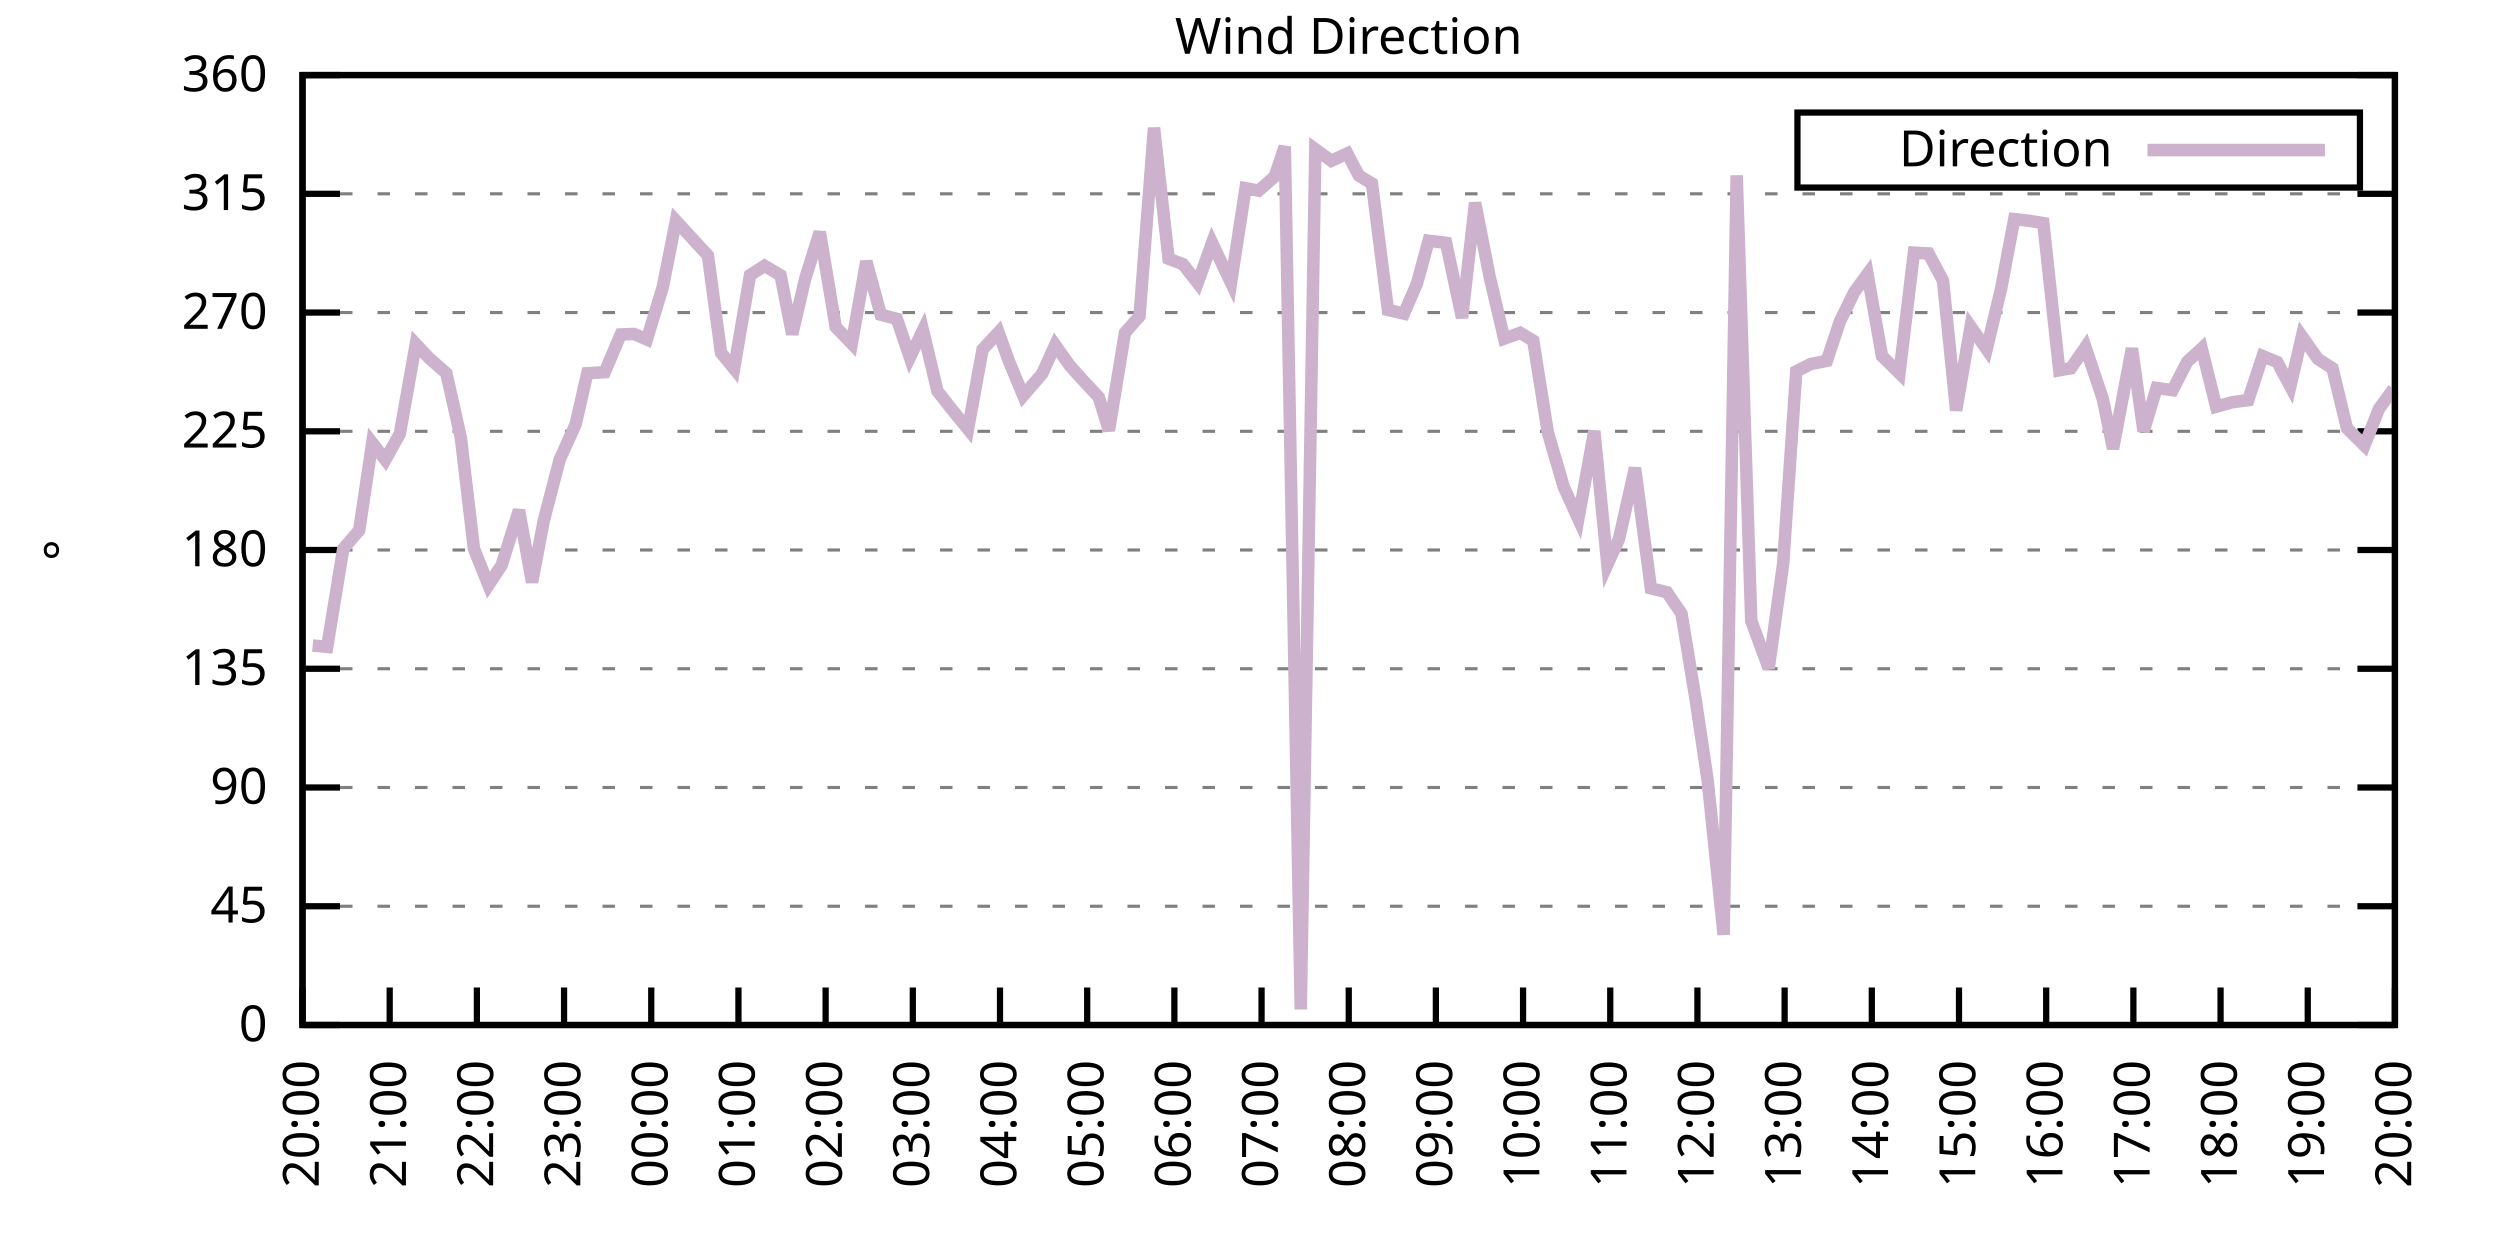
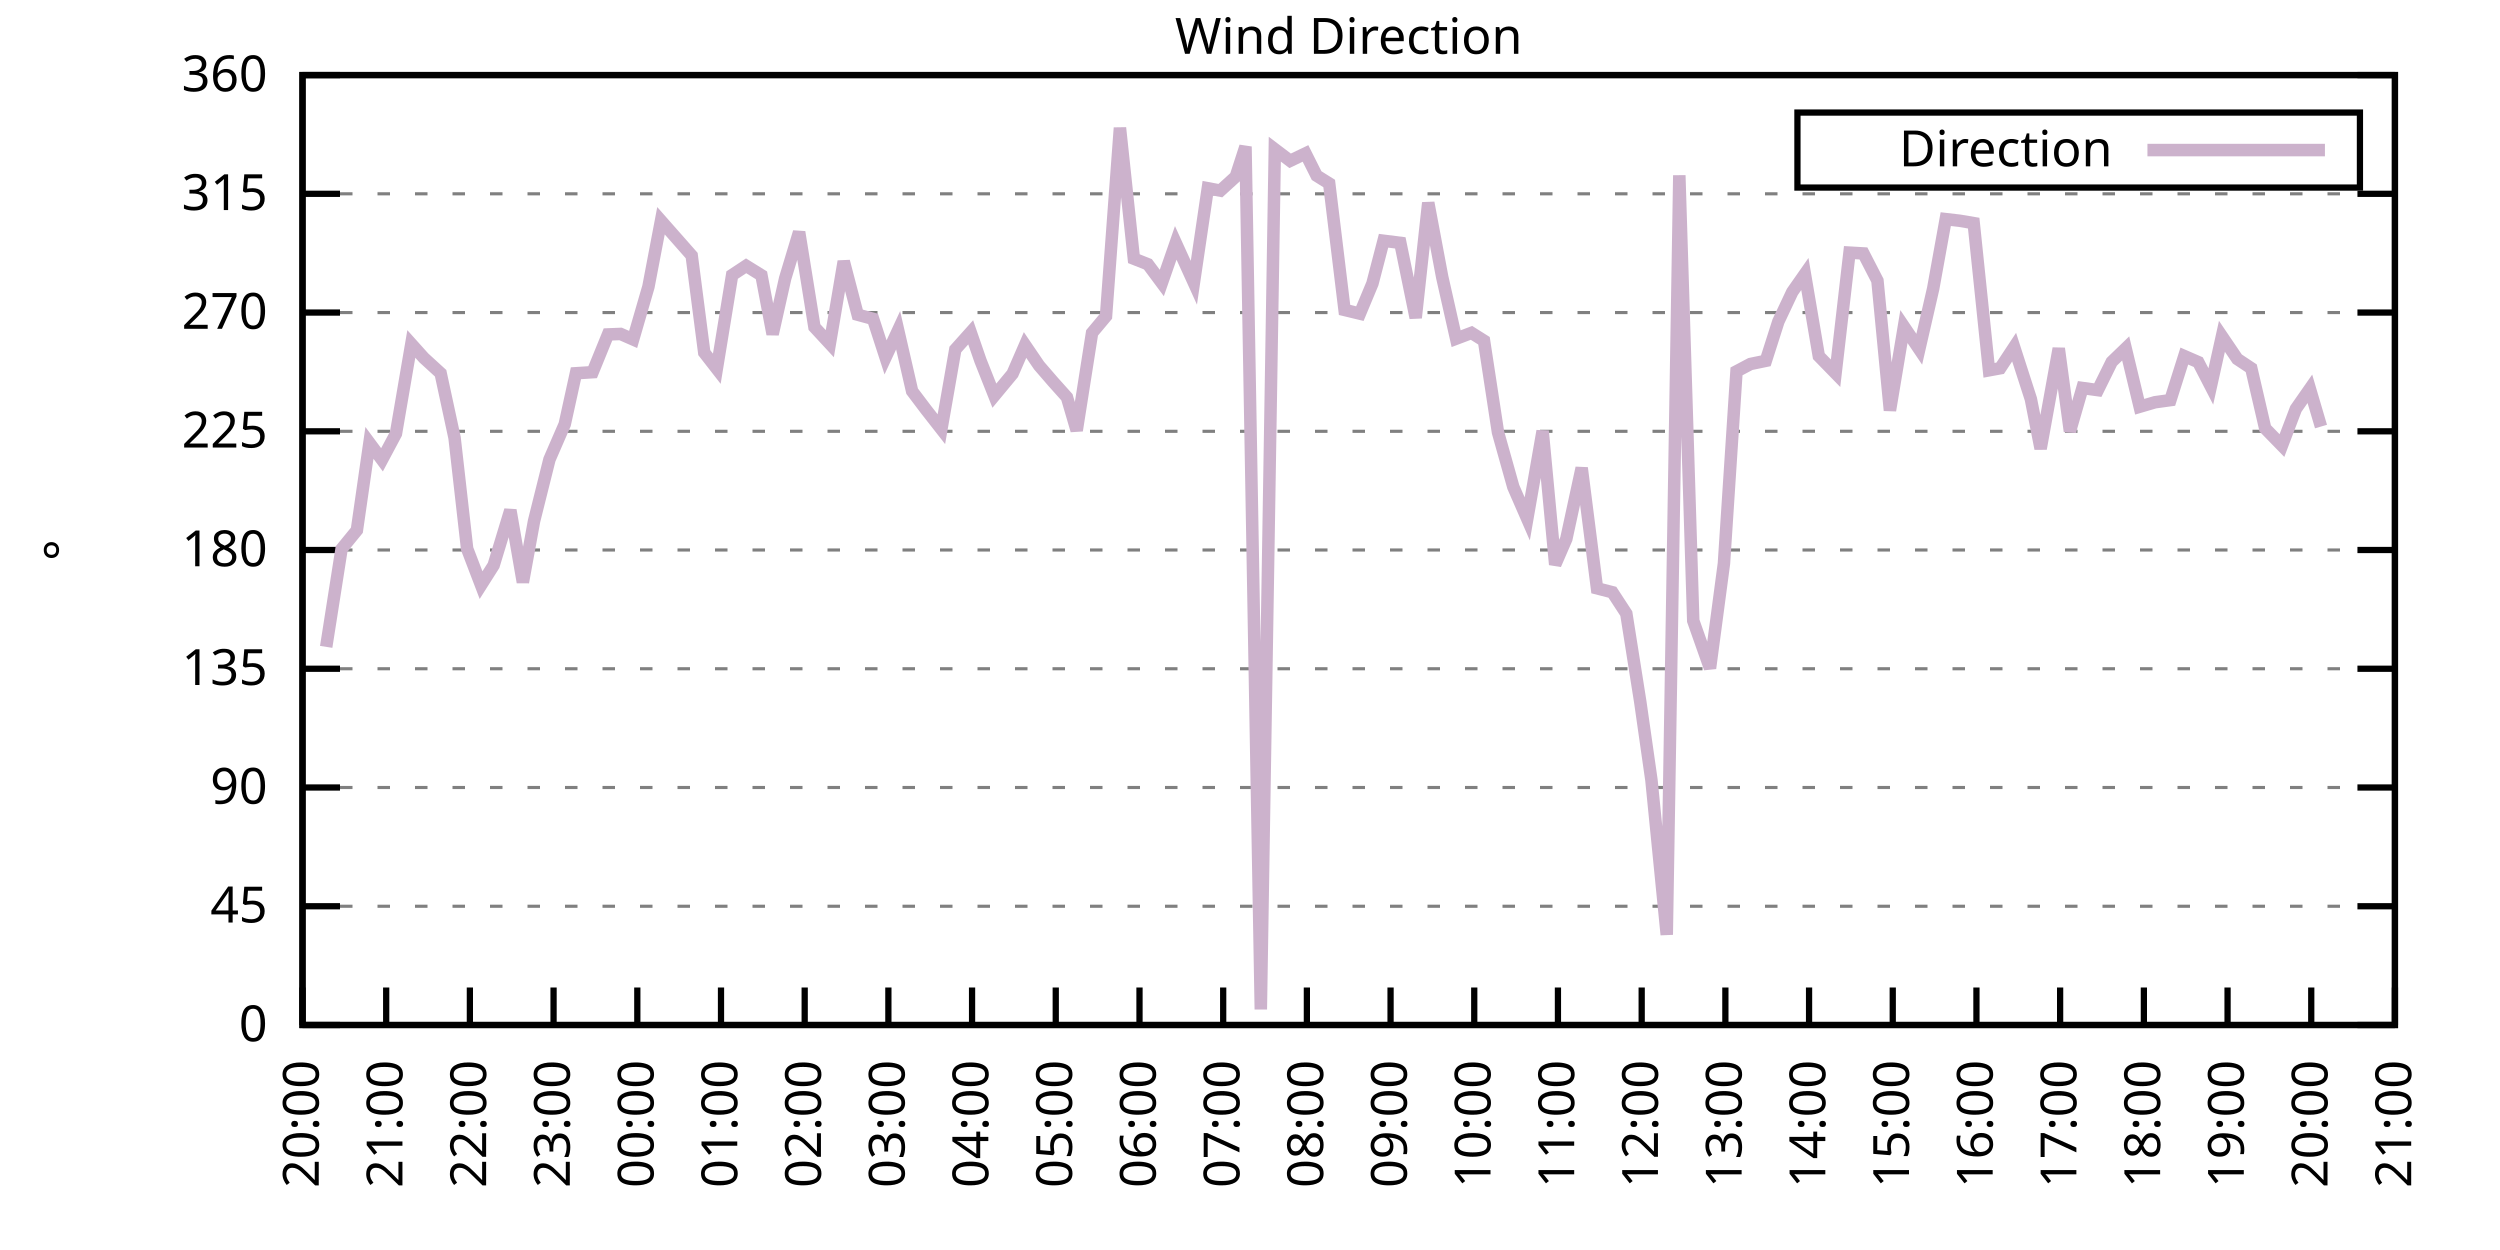
<svg xmlns="http://www.w3.org/2000/svg" xmlns:xlink="http://www.w3.org/1999/xlink" width="400" height="200" viewBox="0 0 400 200">
  <g id="gnuplot_canvas">
    <rect x="0" y="0" width="400" height="200" fill="none" />
    <defs>
      <circle id="gpDot" r="0.5" stroke-width="0.5" stroke="currentColor" />
      <path id="gpPt0" stroke-width="0.333" stroke="currentColor" d="M-1,0 h2 M0,-1 v2" />
      <path id="gpPt1" stroke-width="0.333" stroke="currentColor" d="M-1,-1 L1,1 M1,-1 L-1,1" />
      <path id="gpPt2" stroke-width="0.333" stroke="currentColor" d="M-1,0 L1,0 M0,-1 L0,1 M-1,-1 L1,1 M-1,1 L1,-1" />
      <rect id="gpPt3" stroke-width="0.333" stroke="currentColor" x="-1" y="-1" width="2" height="2" />
      <rect id="gpPt4" stroke-width="0.333" stroke="currentColor" fill="currentColor" x="-1" y="-1" width="2" height="2" />
      <circle id="gpPt5" stroke-width="0.333" stroke="currentColor" cx="0" cy="0" r="1" />
      <use xlink:href="#gpPt5" id="gpPt6" fill="currentColor" stroke="none" />
      <path id="gpPt7" stroke-width="0.333" stroke="currentColor" d="M0,-1.33 L-1.33,0.67 L1.33,0.67 z" />
      <use xlink:href="#gpPt7" id="gpPt8" fill="currentColor" stroke="none" />
      <use xlink:href="#gpPt7" id="gpPt9" stroke="currentColor" transform="rotate(180)" />
      <use xlink:href="#gpPt9" id="gpPt10" fill="currentColor" stroke="none" />
      <use xlink:href="#gpPt3" id="gpPt11" stroke="currentColor" transform="rotate(45)" />
      <use xlink:href="#gpPt11" id="gpPt12" fill="currentColor" stroke="none" />
      <path id="gpPt13" stroke-width="0.333" stroke="currentColor" d="M0,1.330 L1.265,0.411 L0.782,-1.067 L-0.782,-1.076 L-1.265,0.411 z" />
      <use xlink:href="#gpPt13" id="gpPt14" fill="currentColor" stroke="none" />
      <filter id="textbox" filterUnits="objectBoundingBox" x="0" y="0" height="1" width="1">
        <feFlood flood-color="white" flood-opacity="1" result="bgnd" />
        <feComposite in="SourceGraphic" in2="bgnd" operator="atop" />
      </filter>
      <filter id="greybox" filterUnits="objectBoundingBox" x="0" y="0" height="1" width="1">
        <feFlood flood-color="lightgrey" flood-opacity="1" result="grey" />
        <feComposite in="SourceGraphic" in2="grey" operator="atop" />
      </filter>
    </defs>
    <g fill="none" color="white" stroke="currentColor" stroke-width="1.00" stroke-linecap="butt" stroke-linejoin="miter">
</g>
    <g fill="none" color="black" stroke="currentColor" stroke-width="1.00" stroke-linecap="butt" stroke-linejoin="miter">
      <g stroke="none" shape-rendering="crispEdges">
        <polygon fill="rgb(255, 255, 255)" points="48.40,164.00 383.18,164.00 383.18,12.02 48.40,12.02 " />
      </g>
    </g>
    <g fill="none" color="black" stroke="currentColor" stroke-width="1.00" stroke-linecap="butt" stroke-linejoin="miter">
</g>
    <g fill="none" color="black" stroke="black" stroke-width="0.50" stroke-linecap="butt" stroke-linejoin="miter">
</g>
    <g fill="none" color="gray" stroke="currentColor" stroke-width="0.50" stroke-linecap="butt" stroke-linejoin="miter">
      <path stroke="gray" stroke-dasharray="2,4" class="gridline" d="M48.40,164.00 L383.19,164.00  " />
    </g>
    <g fill="none" color="gray" stroke="gray" stroke-width="1.00" stroke-linecap="butt" stroke-linejoin="miter">
</g>
    <g fill="none" color="black" stroke="currentColor" stroke-width="1.00" stroke-linecap="butt" stroke-linejoin="miter">
      <path stroke="black" d="M48.40,164.00 L54.40,164.00 M383.19,164.00 L377.19,164.00  " />
      <g transform="translate(42.80,166.60)" stroke="none" fill="black" font-family="Sans" font-size="8.00" text-anchor="end">
        <text>
          <tspan font-family="Sans"> 0</tspan>
        </text>
      </g>
    </g>
    <g fill="none" color="black" stroke="currentColor" stroke-width="1.00" stroke-linecap="butt" stroke-linejoin="miter">
</g>
    <g fill="none" color="black" stroke="black" stroke-width="0.50" stroke-linecap="butt" stroke-linejoin="miter">
</g>
    <g fill="none" color="gray" stroke="currentColor" stroke-width="0.50" stroke-linecap="butt" stroke-linejoin="miter">
      <path stroke="gray" stroke-dasharray="2,4" class="gridline" d="M48.40,145.00 L383.19,145.00  " />
    </g>
    <g fill="none" color="gray" stroke="gray" stroke-width="1.00" stroke-linecap="butt" stroke-linejoin="miter">
</g>
    <g fill="none" color="black" stroke="currentColor" stroke-width="1.00" stroke-linecap="butt" stroke-linejoin="miter">
      <path stroke="black" d="M48.40,145.00 L54.40,145.00 M383.19,145.00 L377.19,145.00  " />
      <g transform="translate(42.80,147.60)" stroke="none" fill="black" font-family="Sans" font-size="8.00" text-anchor="end">
        <text>
          <tspan font-family="Sans"> 45</tspan>
        </text>
      </g>
    </g>
    <g fill="none" color="black" stroke="currentColor" stroke-width="1.00" stroke-linecap="butt" stroke-linejoin="miter">
</g>
    <g fill="none" color="black" stroke="black" stroke-width="0.50" stroke-linecap="butt" stroke-linejoin="miter">
</g>
    <g fill="none" color="gray" stroke="currentColor" stroke-width="0.50" stroke-linecap="butt" stroke-linejoin="miter">
      <path stroke="gray" stroke-dasharray="2,4" class="gridline" d="M48.40,126.00 L383.19,126.00  " />
    </g>
    <g fill="none" color="gray" stroke="gray" stroke-width="1.00" stroke-linecap="butt" stroke-linejoin="miter">
</g>
    <g fill="none" color="black" stroke="currentColor" stroke-width="1.00" stroke-linecap="butt" stroke-linejoin="miter">
      <path stroke="black" d="M48.40,126.00 L54.40,126.00 M383.19,126.00 L377.19,126.00  " />
      <g transform="translate(42.80,128.60)" stroke="none" fill="black" font-family="Sans" font-size="8.00" text-anchor="end">
        <text>
          <tspan font-family="Sans"> 90</tspan>
        </text>
      </g>
    </g>
    <g fill="none" color="black" stroke="currentColor" stroke-width="1.00" stroke-linecap="butt" stroke-linejoin="miter">
</g>
    <g fill="none" color="black" stroke="black" stroke-width="0.50" stroke-linecap="butt" stroke-linejoin="miter">
</g>
    <g fill="none" color="gray" stroke="currentColor" stroke-width="0.50" stroke-linecap="butt" stroke-linejoin="miter">
      <path stroke="gray" stroke-dasharray="2,4" class="gridline" d="M48.40,107.00 L383.19,107.00  " />
    </g>
    <g fill="none" color="gray" stroke="gray" stroke-width="1.00" stroke-linecap="butt" stroke-linejoin="miter">
</g>
    <g fill="none" color="black" stroke="currentColor" stroke-width="1.00" stroke-linecap="butt" stroke-linejoin="miter">
      <path stroke="black" d="M48.40,107.00 L54.40,107.00 M383.19,107.00 L377.19,107.00  " />
      <g transform="translate(42.80,109.60)" stroke="none" fill="black" font-family="Sans" font-size="8.00" text-anchor="end">
        <text>
          <tspan font-family="Sans"> 135</tspan>
        </text>
      </g>
    </g>
    <g fill="none" color="black" stroke="currentColor" stroke-width="1.00" stroke-linecap="butt" stroke-linejoin="miter">
</g>
    <g fill="none" color="black" stroke="black" stroke-width="0.50" stroke-linecap="butt" stroke-linejoin="miter">
</g>
    <g fill="none" color="gray" stroke="currentColor" stroke-width="0.50" stroke-linecap="butt" stroke-linejoin="miter">
      <path stroke="gray" stroke-dasharray="2,4" class="gridline" d="M48.40,88.00 L383.19,88.00  " />
    </g>
    <g fill="none" color="gray" stroke="gray" stroke-width="1.00" stroke-linecap="butt" stroke-linejoin="miter">
</g>
    <g fill="none" color="black" stroke="currentColor" stroke-width="1.00" stroke-linecap="butt" stroke-linejoin="miter">
      <path stroke="black" d="M48.40,88.00 L54.40,88.00 M383.19,88.00 L377.19,88.00  " />
      <g transform="translate(42.80,90.60)" stroke="none" fill="black" font-family="Sans" font-size="8.00" text-anchor="end">
        <text>
          <tspan font-family="Sans"> 180</tspan>
        </text>
      </g>
    </g>
    <g fill="none" color="black" stroke="currentColor" stroke-width="1.00" stroke-linecap="butt" stroke-linejoin="miter">
</g>
    <g fill="none" color="black" stroke="black" stroke-width="0.50" stroke-linecap="butt" stroke-linejoin="miter">
</g>
    <g fill="none" color="gray" stroke="currentColor" stroke-width="0.50" stroke-linecap="butt" stroke-linejoin="miter">
      <path stroke="gray" stroke-dasharray="2,4" class="gridline" d="M48.40,69.01 L383.19,69.01  " />
    </g>
    <g fill="none" color="gray" stroke="gray" stroke-width="1.00" stroke-linecap="butt" stroke-linejoin="miter">
</g>
    <g fill="none" color="black" stroke="currentColor" stroke-width="1.00" stroke-linecap="butt" stroke-linejoin="miter">
      <path stroke="black" d="M48.40,69.01 L54.40,69.01 M383.19,69.01 L377.19,69.01  " />
      <g transform="translate(42.80,71.61)" stroke="none" fill="black" font-family="Sans" font-size="8.00" text-anchor="end">
        <text>
          <tspan font-family="Sans"> 225</tspan>
        </text>
      </g>
    </g>
    <g fill="none" color="black" stroke="currentColor" stroke-width="1.00" stroke-linecap="butt" stroke-linejoin="miter">
</g>
    <g fill="none" color="black" stroke="black" stroke-width="0.50" stroke-linecap="butt" stroke-linejoin="miter">
</g>
    <g fill="none" color="gray" stroke="currentColor" stroke-width="0.50" stroke-linecap="butt" stroke-linejoin="miter">
      <path stroke="gray" stroke-dasharray="2,4" class="gridline" d="M48.40,50.01 L383.19,50.01  " />
    </g>
    <g fill="none" color="gray" stroke="gray" stroke-width="1.00" stroke-linecap="butt" stroke-linejoin="miter">
</g>
    <g fill="none" color="black" stroke="currentColor" stroke-width="1.00" stroke-linecap="butt" stroke-linejoin="miter">
      <path stroke="black" d="M48.40,50.01 L54.40,50.01 M383.19,50.01 L377.19,50.01  " />
      <g transform="translate(42.80,52.61)" stroke="none" fill="black" font-family="Sans" font-size="8.00" text-anchor="end">
        <text>
          <tspan font-family="Sans"> 270</tspan>
        </text>
      </g>
    </g>
    <g fill="none" color="black" stroke="currentColor" stroke-width="1.00" stroke-linecap="butt" stroke-linejoin="miter">
</g>
    <g fill="none" color="black" stroke="black" stroke-width="0.50" stroke-linecap="butt" stroke-linejoin="miter">
</g>
    <g fill="none" color="gray" stroke="currentColor" stroke-width="0.50" stroke-linecap="butt" stroke-linejoin="miter">
      <path stroke="gray" stroke-dasharray="2,4" class="gridline" d="M48.40,31.01 L383.19,31.01  " />
    </g>
    <g fill="none" color="gray" stroke="gray" stroke-width="1.00" stroke-linecap="butt" stroke-linejoin="miter">
</g>
    <g fill="none" color="black" stroke="currentColor" stroke-width="1.00" stroke-linecap="butt" stroke-linejoin="miter">
      <path stroke="black" d="M48.40,31.01 L54.40,31.01 M383.19,31.01 L377.19,31.01  " />
      <g transform="translate(42.80,33.61)" stroke="none" fill="black" font-family="Sans" font-size="8.00" text-anchor="end">
        <text>
          <tspan font-family="Sans"> 315</tspan>
        </text>
      </g>
    </g>
    <g fill="none" color="black" stroke="currentColor" stroke-width="1.00" stroke-linecap="butt" stroke-linejoin="miter">
</g>
    <g fill="none" color="black" stroke="black" stroke-width="0.50" stroke-linecap="butt" stroke-linejoin="miter">
</g>
    <g fill="none" color="gray" stroke="currentColor" stroke-width="0.50" stroke-linecap="butt" stroke-linejoin="miter">
      <path stroke="gray" stroke-dasharray="2,4" class="gridline" d="M48.40,12.01 L383.19,12.01  " />
    </g>
    <g fill="none" color="gray" stroke="gray" stroke-width="1.00" stroke-linecap="butt" stroke-linejoin="miter">
</g>
    <g fill="none" color="black" stroke="currentColor" stroke-width="1.00" stroke-linecap="butt" stroke-linejoin="miter">
      <path stroke="black" d="M48.40,12.01 L54.40,12.01 M383.19,12.01 L377.19,12.01  " />
      <g transform="translate(42.80,14.61)" stroke="none" fill="black" font-family="Sans" font-size="8.00" text-anchor="end">
        <text>
          <tspan font-family="Sans"> 360</tspan>
        </text>
      </g>
    </g>
    <g fill="none" color="black" stroke="currentColor" stroke-width="1.00" stroke-linecap="butt" stroke-linejoin="miter">
      <path stroke="black" d="M48.40,164.00 L48.40,158.00  " />
      <g transform="translate(51.00,169.60) rotate(270.00)" stroke="none" fill="black" font-family="Sans" font-size="8.00" text-anchor="end">
        <text>
          <tspan font-family="Sans">20:00</tspan>
        </text>
      </g>
    </g>
    <g fill="none" color="black" stroke="currentColor" stroke-width="1.00" stroke-linecap="butt" stroke-linejoin="miter">
-       <path stroke="black" d="M62.35,164.00 L62.35,158.00  " />
-       <g transform="translate(64.95,169.60) rotate(270.00)" stroke="none" fill="black" font-family="Sans" font-size="8.00" text-anchor="end">
+       <path stroke="black" d="M61.79,164.00 L61.79,158.00  " />
+       <g transform="translate(64.39,169.60) rotate(270.00)" stroke="none" fill="black" font-family="Sans" font-size="8.00" text-anchor="end">
        <text>
          <tspan font-family="Sans">21:00</tspan>
        </text>
      </g>
    </g>
    <g fill="none" color="black" stroke="currentColor" stroke-width="1.00" stroke-linecap="butt" stroke-linejoin="miter">
-       <path stroke="black" d="M76.30,164.00 L76.30,158.00  " />
-       <g transform="translate(78.90,169.60) rotate(270.00)" stroke="none" fill="black" font-family="Sans" font-size="8.00" text-anchor="end">
+       <path stroke="black" d="M75.18,164.00 L75.18,158.00  " />
+       <g transform="translate(77.78,169.60) rotate(270.00)" stroke="none" fill="black" font-family="Sans" font-size="8.00" text-anchor="end">
        <text>
          <tspan font-family="Sans">22:00</tspan>
        </text>
      </g>
    </g>
    <g fill="none" color="black" stroke="currentColor" stroke-width="1.00" stroke-linecap="butt" stroke-linejoin="miter">
-       <path stroke="black" d="M90.25,164.00 L90.25,158.00  " />
-       <g transform="translate(92.85,169.60) rotate(270.00)" stroke="none" fill="black" font-family="Sans" font-size="8.00" text-anchor="end">
+       <path stroke="black" d="M88.57,164.00 L88.57,158.00  " />
+       <g transform="translate(91.17,169.60) rotate(270.00)" stroke="none" fill="black" font-family="Sans" font-size="8.00" text-anchor="end">
        <text>
          <tspan font-family="Sans">23:00</tspan>
        </text>
      </g>
    </g>
    <g fill="none" color="black" stroke="currentColor" stroke-width="1.00" stroke-linecap="butt" stroke-linejoin="miter">
-       <path stroke="black" d="M104.20,164.00 L104.20,158.00  " />
-       <g transform="translate(106.80,169.60) rotate(270.00)" stroke="none" fill="black" font-family="Sans" font-size="8.00" text-anchor="end">
+       <path stroke="black" d="M101.97,164.00 L101.97,158.00  " />
+       <g transform="translate(104.57,169.60) rotate(270.00)" stroke="none" fill="black" font-family="Sans" font-size="8.00" text-anchor="end">
        <text>
          <tspan font-family="Sans">00:00</tspan>
        </text>
      </g>
    </g>
    <g fill="none" color="black" stroke="currentColor" stroke-width="1.00" stroke-linecap="butt" stroke-linejoin="miter">
-       <path stroke="black" d="M118.15,164.00 L118.15,158.00  " />
-       <g transform="translate(120.75,169.60) rotate(270.00)" stroke="none" fill="black" font-family="Sans" font-size="8.00" text-anchor="end">
+       <path stroke="black" d="M115.36,164.00 L115.36,158.00  " />
+       <g transform="translate(117.96,169.60) rotate(270.00)" stroke="none" fill="black" font-family="Sans" font-size="8.00" text-anchor="end">
        <text>
          <tspan font-family="Sans">01:00</tspan>
        </text>
      </g>
    </g>
    <g fill="none" color="black" stroke="currentColor" stroke-width="1.00" stroke-linecap="butt" stroke-linejoin="miter">
-       <path stroke="black" d="M132.10,164.00 L132.10,158.00  " />
-       <g transform="translate(134.70,169.60) rotate(270.00)" stroke="none" fill="black" font-family="Sans" font-size="8.00" text-anchor="end">
+       <path stroke="black" d="M128.75,164.00 L128.75,158.00  " />
+       <g transform="translate(131.35,169.60) rotate(270.00)" stroke="none" fill="black" font-family="Sans" font-size="8.00" text-anchor="end">
        <text>
          <tspan font-family="Sans">02:00</tspan>
        </text>
      </g>
    </g>
    <g fill="none" color="black" stroke="currentColor" stroke-width="1.00" stroke-linecap="butt" stroke-linejoin="miter">
-       <path stroke="black" d="M146.05,164.00 L146.05,158.00  " />
-       <g transform="translate(148.65,169.60) rotate(270.00)" stroke="none" fill="black" font-family="Sans" font-size="8.00" text-anchor="end">
+       <path stroke="black" d="M142.14,164.00 L142.14,158.00  " />
+       <g transform="translate(144.74,169.60) rotate(270.00)" stroke="none" fill="black" font-family="Sans" font-size="8.00" text-anchor="end">
        <text>
          <tspan font-family="Sans">03:00</tspan>
        </text>
      </g>
    </g>
    <g fill="none" color="black" stroke="currentColor" stroke-width="1.00" stroke-linecap="butt" stroke-linejoin="miter">
-       <path stroke="black" d="M160.00,164.00 L160.00,158.00  " />
-       <g transform="translate(162.60,169.60) rotate(270.00)" stroke="none" fill="black" font-family="Sans" font-size="8.00" text-anchor="end">
+       <path stroke="black" d="M155.53,164.00 L155.53,158.00  " />
+       <g transform="translate(158.13,169.60) rotate(270.00)" stroke="none" fill="black" font-family="Sans" font-size="8.00" text-anchor="end">
        <text>
          <tspan font-family="Sans">04:00</tspan>
        </text>
      </g>
    </g>
    <g fill="none" color="black" stroke="currentColor" stroke-width="1.00" stroke-linecap="butt" stroke-linejoin="miter">
-       <path stroke="black" d="M173.95,164.00 L173.95,158.00  " />
-       <g transform="translate(176.55,169.60) rotate(270.00)" stroke="none" fill="black" font-family="Sans" font-size="8.00" text-anchor="end">
+       <path stroke="black" d="M168.92,164.00 L168.92,158.00  " />
+       <g transform="translate(171.52,169.60) rotate(270.00)" stroke="none" fill="black" font-family="Sans" font-size="8.00" text-anchor="end">
        <text>
          <tspan font-family="Sans">05:00</tspan>
        </text>
      </g>
    </g>
    <g fill="none" color="black" stroke="currentColor" stroke-width="1.00" stroke-linecap="butt" stroke-linejoin="miter">
-       <path stroke="black" d="M187.90,164.00 L187.90,158.00  " />
-       <g transform="translate(190.50,169.60) rotate(270.00)" stroke="none" fill="black" font-family="Sans" font-size="8.00" text-anchor="end">
+       <path stroke="black" d="M182.32,164.00 L182.32,158.00  " />
+       <g transform="translate(184.92,169.60) rotate(270.00)" stroke="none" fill="black" font-family="Sans" font-size="8.00" text-anchor="end">
        <text>
          <tspan font-family="Sans">06:00</tspan>
        </text>
      </g>
    </g>
    <g fill="none" color="black" stroke="currentColor" stroke-width="1.00" stroke-linecap="butt" stroke-linejoin="miter">
-       <path stroke="black" d="M201.85,164.00 L201.85,158.00  " />
-       <g transform="translate(204.45,169.60) rotate(270.00)" stroke="none" fill="black" font-family="Sans" font-size="8.00" text-anchor="end">
+       <path stroke="black" d="M195.71,164.00 L195.71,158.00  " />
+       <g transform="translate(198.31,169.60) rotate(270.00)" stroke="none" fill="black" font-family="Sans" font-size="8.00" text-anchor="end">
        <text>
          <tspan font-family="Sans">07:00</tspan>
        </text>
      </g>
    </g>
    <g fill="none" color="black" stroke="currentColor" stroke-width="1.00" stroke-linecap="butt" stroke-linejoin="miter">
-       <path stroke="black" d="M215.80,164.00 L215.80,158.00  " />
-       <g transform="translate(218.40,169.60) rotate(270.00)" stroke="none" fill="black" font-family="Sans" font-size="8.00" text-anchor="end">
+       <path stroke="black" d="M209.10,164.00 L209.10,158.00  " />
+       <g transform="translate(211.70,169.60) rotate(270.00)" stroke="none" fill="black" font-family="Sans" font-size="8.00" text-anchor="end">
        <text>
          <tspan font-family="Sans">08:00</tspan>
        </text>
      </g>
    </g>
    <g fill="none" color="black" stroke="currentColor" stroke-width="1.00" stroke-linecap="butt" stroke-linejoin="miter">
-       <path stroke="black" d="M229.74,164.00 L229.74,158.00  " />
-       <g transform="translate(232.34,169.60) rotate(270.00)" stroke="none" fill="black" font-family="Sans" font-size="8.00" text-anchor="end">
+       <path stroke="black" d="M222.49,164.00 L222.49,158.00  " />
+       <g transform="translate(225.09,169.60) rotate(270.00)" stroke="none" fill="black" font-family="Sans" font-size="8.00" text-anchor="end">
        <text>
          <tspan font-family="Sans">09:00</tspan>
        </text>
      </g>
    </g>
    <g fill="none" color="black" stroke="currentColor" stroke-width="1.00" stroke-linecap="butt" stroke-linejoin="miter">
-       <path stroke="black" d="M243.69,164.00 L243.69,158.00  " />
-       <g transform="translate(246.29,169.60) rotate(270.00)" stroke="none" fill="black" font-family="Sans" font-size="8.00" text-anchor="end">
+       <path stroke="black" d="M235.88,164.00 L235.88,158.00  " />
+       <g transform="translate(238.48,169.60) rotate(270.00)" stroke="none" fill="black" font-family="Sans" font-size="8.00" text-anchor="end">
        <text>
          <tspan font-family="Sans">10:00</tspan>
        </text>
      </g>
    </g>
    <g fill="none" color="black" stroke="currentColor" stroke-width="1.00" stroke-linecap="butt" stroke-linejoin="miter">
-       <path stroke="black" d="M257.64,164.00 L257.64,158.00  " />
-       <g transform="translate(260.24,169.60) rotate(270.00)" stroke="none" fill="black" font-family="Sans" font-size="8.00" text-anchor="end">
+       <path stroke="black" d="M249.27,164.00 L249.27,158.00  " />
+       <g transform="translate(251.87,169.60) rotate(270.00)" stroke="none" fill="black" font-family="Sans" font-size="8.00" text-anchor="end">
        <text>
          <tspan font-family="Sans">11:00</tspan>
        </text>
      </g>
    </g>
    <g fill="none" color="black" stroke="currentColor" stroke-width="1.00" stroke-linecap="butt" stroke-linejoin="miter">
-       <path stroke="black" d="M271.59,164.00 L271.59,158.00  " />
-       <g transform="translate(274.19,169.60) rotate(270.00)" stroke="none" fill="black" font-family="Sans" font-size="8.00" text-anchor="end">
+       <path stroke="black" d="M262.67,164.00 L262.67,158.00  " />
+       <g transform="translate(265.27,169.60) rotate(270.00)" stroke="none" fill="black" font-family="Sans" font-size="8.00" text-anchor="end">
        <text>
          <tspan font-family="Sans">12:00</tspan>
        </text>
      </g>
    </g>
    <g fill="none" color="black" stroke="currentColor" stroke-width="1.00" stroke-linecap="butt" stroke-linejoin="miter">
-       <path stroke="black" d="M285.54,164.00 L285.54,158.00  " />
-       <g transform="translate(288.14,169.60) rotate(270.00)" stroke="none" fill="black" font-family="Sans" font-size="8.00" text-anchor="end">
+       <path stroke="black" d="M276.06,164.00 L276.06,158.00  " />
+       <g transform="translate(278.66,169.60) rotate(270.00)" stroke="none" fill="black" font-family="Sans" font-size="8.00" text-anchor="end">
        <text>
          <tspan font-family="Sans">13:00</tspan>
        </text>
      </g>
    </g>
    <g fill="none" color="black" stroke="currentColor" stroke-width="1.00" stroke-linecap="butt" stroke-linejoin="miter">
-       <path stroke="black" d="M299.49,164.00 L299.49,158.00  " />
-       <g transform="translate(302.09,169.60) rotate(270.00)" stroke="none" fill="black" font-family="Sans" font-size="8.00" text-anchor="end">
+       <path stroke="black" d="M289.45,164.00 L289.45,158.00  " />
+       <g transform="translate(292.05,169.60) rotate(270.00)" stroke="none" fill="black" font-family="Sans" font-size="8.00" text-anchor="end">
        <text>
          <tspan font-family="Sans">14:00</tspan>
        </text>
      </g>
    </g>
    <g fill="none" color="black" stroke="currentColor" stroke-width="1.00" stroke-linecap="butt" stroke-linejoin="miter">
-       <path stroke="black" d="M313.44,164.00 L313.44,158.00  " />
-       <g transform="translate(316.04,169.60) rotate(270.00)" stroke="none" fill="black" font-family="Sans" font-size="8.00" text-anchor="end">
+       <path stroke="black" d="M302.84,164.00 L302.84,158.00  " />
+       <g transform="translate(305.44,169.60) rotate(270.00)" stroke="none" fill="black" font-family="Sans" font-size="8.00" text-anchor="end">
        <text>
          <tspan font-family="Sans">15:00</tspan>
        </text>
      </g>
    </g>
    <g fill="none" color="black" stroke="currentColor" stroke-width="1.00" stroke-linecap="butt" stroke-linejoin="miter">
-       <path stroke="black" d="M327.39,164.00 L327.39,158.00  " />
-       <g transform="translate(329.99,169.60) rotate(270.00)" stroke="none" fill="black" font-family="Sans" font-size="8.00" text-anchor="end">
+       <path stroke="black" d="M316.23,164.00 L316.23,158.00  " />
+       <g transform="translate(318.83,169.60) rotate(270.00)" stroke="none" fill="black" font-family="Sans" font-size="8.00" text-anchor="end">
        <text>
          <tspan font-family="Sans">16:00</tspan>
        </text>
      </g>
    </g>
    <g fill="none" color="black" stroke="currentColor" stroke-width="1.00" stroke-linecap="butt" stroke-linejoin="miter">
-       <path stroke="black" d="M341.34,164.00 L341.34,158.00  " />
-       <g transform="translate(343.94,169.60) rotate(270.00)" stroke="none" fill="black" font-family="Sans" font-size="8.00" text-anchor="end">
+       <path stroke="black" d="M329.62,164.00 L329.62,158.00  " />
+       <g transform="translate(332.22,169.60) rotate(270.00)" stroke="none" fill="black" font-family="Sans" font-size="8.00" text-anchor="end">
        <text>
          <tspan font-family="Sans">17:00</tspan>
        </text>
      </g>
    </g>
    <g fill="none" color="black" stroke="currentColor" stroke-width="1.00" stroke-linecap="butt" stroke-linejoin="miter">
-       <path stroke="black" d="M355.29,164.00 L355.29,158.00  " />
-       <g transform="translate(357.89,169.60) rotate(270.00)" stroke="none" fill="black" font-family="Sans" font-size="8.00" text-anchor="end">
+       <path stroke="black" d="M343.02,164.00 L343.02,158.00  " />
+       <g transform="translate(345.62,169.60) rotate(270.00)" stroke="none" fill="black" font-family="Sans" font-size="8.00" text-anchor="end">
        <text>
          <tspan font-family="Sans">18:00</tspan>
        </text>
      </g>
    </g>
    <g fill="none" color="black" stroke="currentColor" stroke-width="1.00" stroke-linecap="butt" stroke-linejoin="miter">
-       <path stroke="black" d="M369.24,164.00 L369.24,158.00  " />
-       <g transform="translate(371.84,169.60) rotate(270.00)" stroke="none" fill="black" font-family="Sans" font-size="8.00" text-anchor="end">
+       <path stroke="black" d="M356.41,164.00 L356.41,158.00  " />
+       <g transform="translate(359.01,169.60) rotate(270.00)" stroke="none" fill="black" font-family="Sans" font-size="8.00" text-anchor="end">
        <text>
          <tspan font-family="Sans">19:00</tspan>
+         </text>
+       </g>
+     </g>
+     <g fill="none" color="black" stroke="currentColor" stroke-width="1.00" stroke-linecap="butt" stroke-linejoin="miter">
+       <path stroke="black" d="M369.80,164.00 L369.80,158.00  " />
+       <g transform="translate(372.40,169.60) rotate(270.00)" stroke="none" fill="black" font-family="Sans" font-size="8.00" text-anchor="end">
+         <text>
+           <tspan font-family="Sans">20:00</tspan>
        </text>
      </g>
    </g>
    <g fill="none" color="black" stroke="currentColor" stroke-width="1.00" stroke-linecap="butt" stroke-linejoin="miter">
      <path stroke="black" d="M383.19,164.00 L383.19,158.00  " />
      <g transform="translate(385.79,169.60) rotate(270.00)" stroke="none" fill="black" font-family="Sans" font-size="8.00" text-anchor="end">
        <text>
-           <tspan font-family="Sans">20:00</tspan>
+           <tspan font-family="Sans">21:00</tspan>
        </text>
      </g>
    </g>
    <g fill="none" color="black" stroke="currentColor" stroke-width="1.00" stroke-linecap="butt" stroke-linejoin="miter">
</g>
    <g fill="none" color="black" stroke="currentColor" stroke-width="1.00" stroke-linecap="butt" stroke-linejoin="miter">
      <path stroke="black" d="M48.40,12.01 L48.40,164.00 L383.19,164.00 L383.19,12.01 L48.40,12.01 Z  " />
    </g>
    <g fill="none" color="black" stroke="currentColor" stroke-width="1.00" stroke-linecap="butt" stroke-linejoin="miter">
</g>
    <g fill="none" color="black" stroke="currentColor" stroke-width="1.00" stroke-linecap="butt" stroke-linejoin="miter">
      <path stroke="black" d="M287.59,30.01 L287.59,18.01 L377.59,18.01 L377.59,30.01 L287.59,30.01 Z  " />
    </g>
    <g id="Wind_direction_plot_1">
      <g fill="none" color="white" stroke="black" stroke-width="2.00" stroke-linecap="butt" stroke-linejoin="miter">
</g>
      <g fill="none" color="black" stroke="currentColor" stroke-width="2.00" stroke-linecap="butt" stroke-linejoin="miter">
        <g transform="translate(337.99,26.61)" stroke="none" fill="black" font-family="Sans" font-size="8.00" text-anchor="end">
          <text>
            <tspan font-family="Sans">Direction</tspan>
          </text>
        </g>
      </g>
      <g fill="none" color="black" stroke="currentColor" stroke-width="2.00" stroke-linecap="butt" stroke-linejoin="miter">
-         <path stroke="rgb(204, 178, 204)" d="M343.59,24.01 L371.99,24.01 M50.03,103.29 L52.35,103.50 L54.91,87.84 L57.47,84.84 L59.56,70.86 L61.65,73.57   L63.98,69.39 L66.53,55.03 L68.63,57.27 L71.42,59.72 L73.74,70.06 L75.83,87.79 L78.16,93.62 L80.25,90.45   L83.04,81.63 L85.13,93.16 L86.99,83.36 L89.55,73.52 L92.11,67.87 L93.97,59.72 L96.76,59.55 L99.32,53.51   L101.41,53.43 L103.50,54.31 L106.06,45.87 L108.15,35.32 L113.27,40.89 L115.36,56.42 L117.45,59.00 L120.01,44.01   L122.33,42.53 L124.89,44.05 L126.75,53.47 L128.84,44.56 L131.17,37.13 L133.72,52.33 L136.28,54.99 L138.61,41.82   L140.93,50.35 L143.49,51.02 L145.58,57.18 L147.67,52.84 L150.00,62.59 L152.32,65.54 L154.88,68.67 L157.21,55.92   L159.76,53.17 L161.39,57.69 L163.72,63.31 L166.74,59.80 L168.83,55.20 L171.16,58.49 L173.48,61.07 L175.81,63.56   L177.43,68.88 L179.99,53.26 L182.32,50.60 L184.64,20.45 L186.97,41.39 L189.29,42.28 L191.62,45.28 L193.94,38.86   L196.96,45.24 L199.29,30.12 L201.38,30.50 L203.94,28.26 L205.57,23.45 L208.12,161.51 L210.45,23.87 L213.01,25.73   L215.56,24.55 L217.42,28.10 L219.51,29.36 L222.07,49.59 L224.63,50.18 L226.72,45.36 L228.58,38.52 L231.37,38.86   L233.93,50.85 L236.02,32.44 L238.35,44.31 L240.67,54.19 L243.23,53.26 L245.32,54.52 L247.65,69.18 L250.20,77.91   L252.53,83.02 L255.09,68.96 L257.18,90.33 L259.04,86.23 L261.60,74.87 L264.15,94.13 L266.71,94.76 L269.04,98.18   L271.36,112.28 L273.22,124.82 L275.78,149.56 L277.87,28.05 L280.20,99.32 L282.99,106.92 L285.31,90.16 L287.40,59.42   L289.73,58.24 L292.29,57.73 L294.38,51.44 L296.70,46.71 L298.80,43.84 L301.12,56.97 L303.91,59.72 L306.23,40.42   L308.56,40.55 L310.88,44.90 L312.98,65.67 L315.30,52.25 L317.86,55.88 L320.18,46.17 L322.28,35.06 L324.60,35.32   L326.93,35.70 L329.48,59.25 L331.34,58.92 L333.67,55.54 L336.46,63.86 L338.09,71.79 L341.11,55.75 L342.97,69.01   L345.06,62.08 L347.62,62.42 L349.94,57.90 L352.27,55.75 L354.59,65.08 L357.15,64.36 L359.71,64.02 L362.03,56.97   L364.36,57.94 L366.45,61.83 L368.31,53.81 L370.87,57.44 L373.19,58.92 L375.52,68.54 L378.31,71.29 L380.63,65.42   L382.96,62.21  " />
+         <path stroke="rgb(204, 178, 204)" d="M343.59,24.01 L371.99,24.01 M52.19,103.50 L54.65,87.84 L57.10,84.84 L59.11,70.86 L61.12,73.57 L63.35,69.39   L65.81,55.03 L67.82,57.27 L70.50,59.72 L72.73,70.06 L74.74,87.79 L76.97,93.62 L78.98,90.45 L81.66,81.63   L83.66,93.16 L85.45,83.36 L87.91,73.52 L90.36,67.87 L92.15,59.72 L94.82,59.55 L97.28,53.51 L99.29,53.43   L101.30,54.31 L103.75,45.87 L105.76,35.32 L110.67,40.89 L112.68,56.42 L114.69,59.00 L117.14,44.01 L119.38,42.53   L121.83,44.05 L123.62,53.47 L125.62,44.56 L127.86,37.13 L130.31,52.33 L132.77,54.99 L135.00,41.82 L137.23,50.35   L139.69,51.02 L141.69,57.18 L143.70,52.84 L145.94,62.59 L148.17,65.54 L150.62,68.67 L152.85,55.92 L155.31,53.17   L156.87,57.69 L159.10,63.31 L162.01,59.80 L164.01,55.20 L166.25,58.49 L168.48,61.07 L170.71,63.56 L172.27,68.88   L174.73,53.26 L176.96,50.60 L179.19,20.45 L181.42,41.39 L183.66,42.28 L185.89,45.28 L188.12,38.86 L191.02,45.24   L193.25,30.12 L195.26,30.50 L197.72,28.26 L199.28,23.45 L201.73,161.51 L203.97,23.87 L206.42,25.73 L208.88,24.55   L210.66,28.10 L212.67,29.36 L215.13,49.59 L217.58,50.18 L219.59,45.36 L221.37,38.52 L224.05,38.86 L226.51,50.85   L228.52,32.44 L230.75,44.31 L232.98,54.19 L235.44,53.26 L237.44,54.52 L239.68,69.18 L242.13,77.91 L244.36,83.02   L246.82,68.96 L248.83,90.33 L250.61,86.23 L253.07,74.87 L255.52,94.13 L257.98,94.76 L260.21,98.18 L262.44,112.28   L264.23,124.82 L266.68,149.56 L268.69,28.05 L270.92,99.32 L273.60,106.92 L275.83,90.16 L277.84,59.42 L280.07,58.24   L282.53,57.73 L284.54,51.44 L286.77,46.71 L288.78,43.84 L291.01,56.97 L293.69,59.72 L295.92,40.42 L298.15,40.55   L300.39,44.90 L302.39,65.67 L304.63,52.25 L307.08,55.88 L309.31,46.17 L311.32,35.06 L313.55,35.32 L315.79,35.70   L318.24,59.25 L320.03,58.92 L322.26,55.54 L324.94,63.86 L326.50,71.79 L329.40,55.75 L331.19,69.01 L333.19,62.08   L335.65,62.42 L337.88,57.90 L340.11,55.75 L342.35,65.08 L344.80,64.36 L347.26,64.02 L349.49,56.97 L351.72,57.94   L353.73,61.83 L355.51,53.81 L357.97,57.44 L360.20,58.92 L362.43,68.54 L365.11,71.29 L367.34,65.42 L369.58,62.21   L371.36,68.25  " />
      </g>
    </g>
    <g fill="none" color="black" stroke="currentColor" stroke-width="2.00" stroke-linecap="butt" stroke-linejoin="miter">
</g>
    <g fill="none" color="black" stroke="black" stroke-width="1.00" stroke-linecap="butt" stroke-linejoin="miter">
</g>
    <g fill="none" color="black" stroke="currentColor" stroke-width="1.00" stroke-linecap="butt" stroke-linejoin="miter">
      <path stroke="black" d="M48.40,12.01 L48.40,164.00 L383.19,164.00 L383.19,12.01 L48.40,12.01 Z  " />
      <g transform="translate(12.80,88.01) rotate(270.00)" stroke="none" fill="black" font-family="Sans" font-size="8.00" text-anchor="middle">
        <text>
          <tspan font-family="Sans">°</tspan>
        </text>
      </g>
    </g>
    <g fill="none" color="black" stroke="currentColor" stroke-width="1.00" stroke-linecap="butt" stroke-linejoin="miter">
</g>
    <g fill="none" color="black" stroke="currentColor" stroke-width="1.00" stroke-linecap="butt" stroke-linejoin="miter">
      <g transform="translate(215.79,8.61)" stroke="none" fill="black" font-family="Sans" font-size="8.00" text-anchor="middle">
        <text>
          <tspan font-family="Sans">Wind Direction</tspan>
        </text>
      </g>
    </g>
    <g fill="none" color="black" stroke="currentColor" stroke-width="1.00" stroke-linecap="butt" stroke-linejoin="miter">
</g>
  </g>
</svg>
